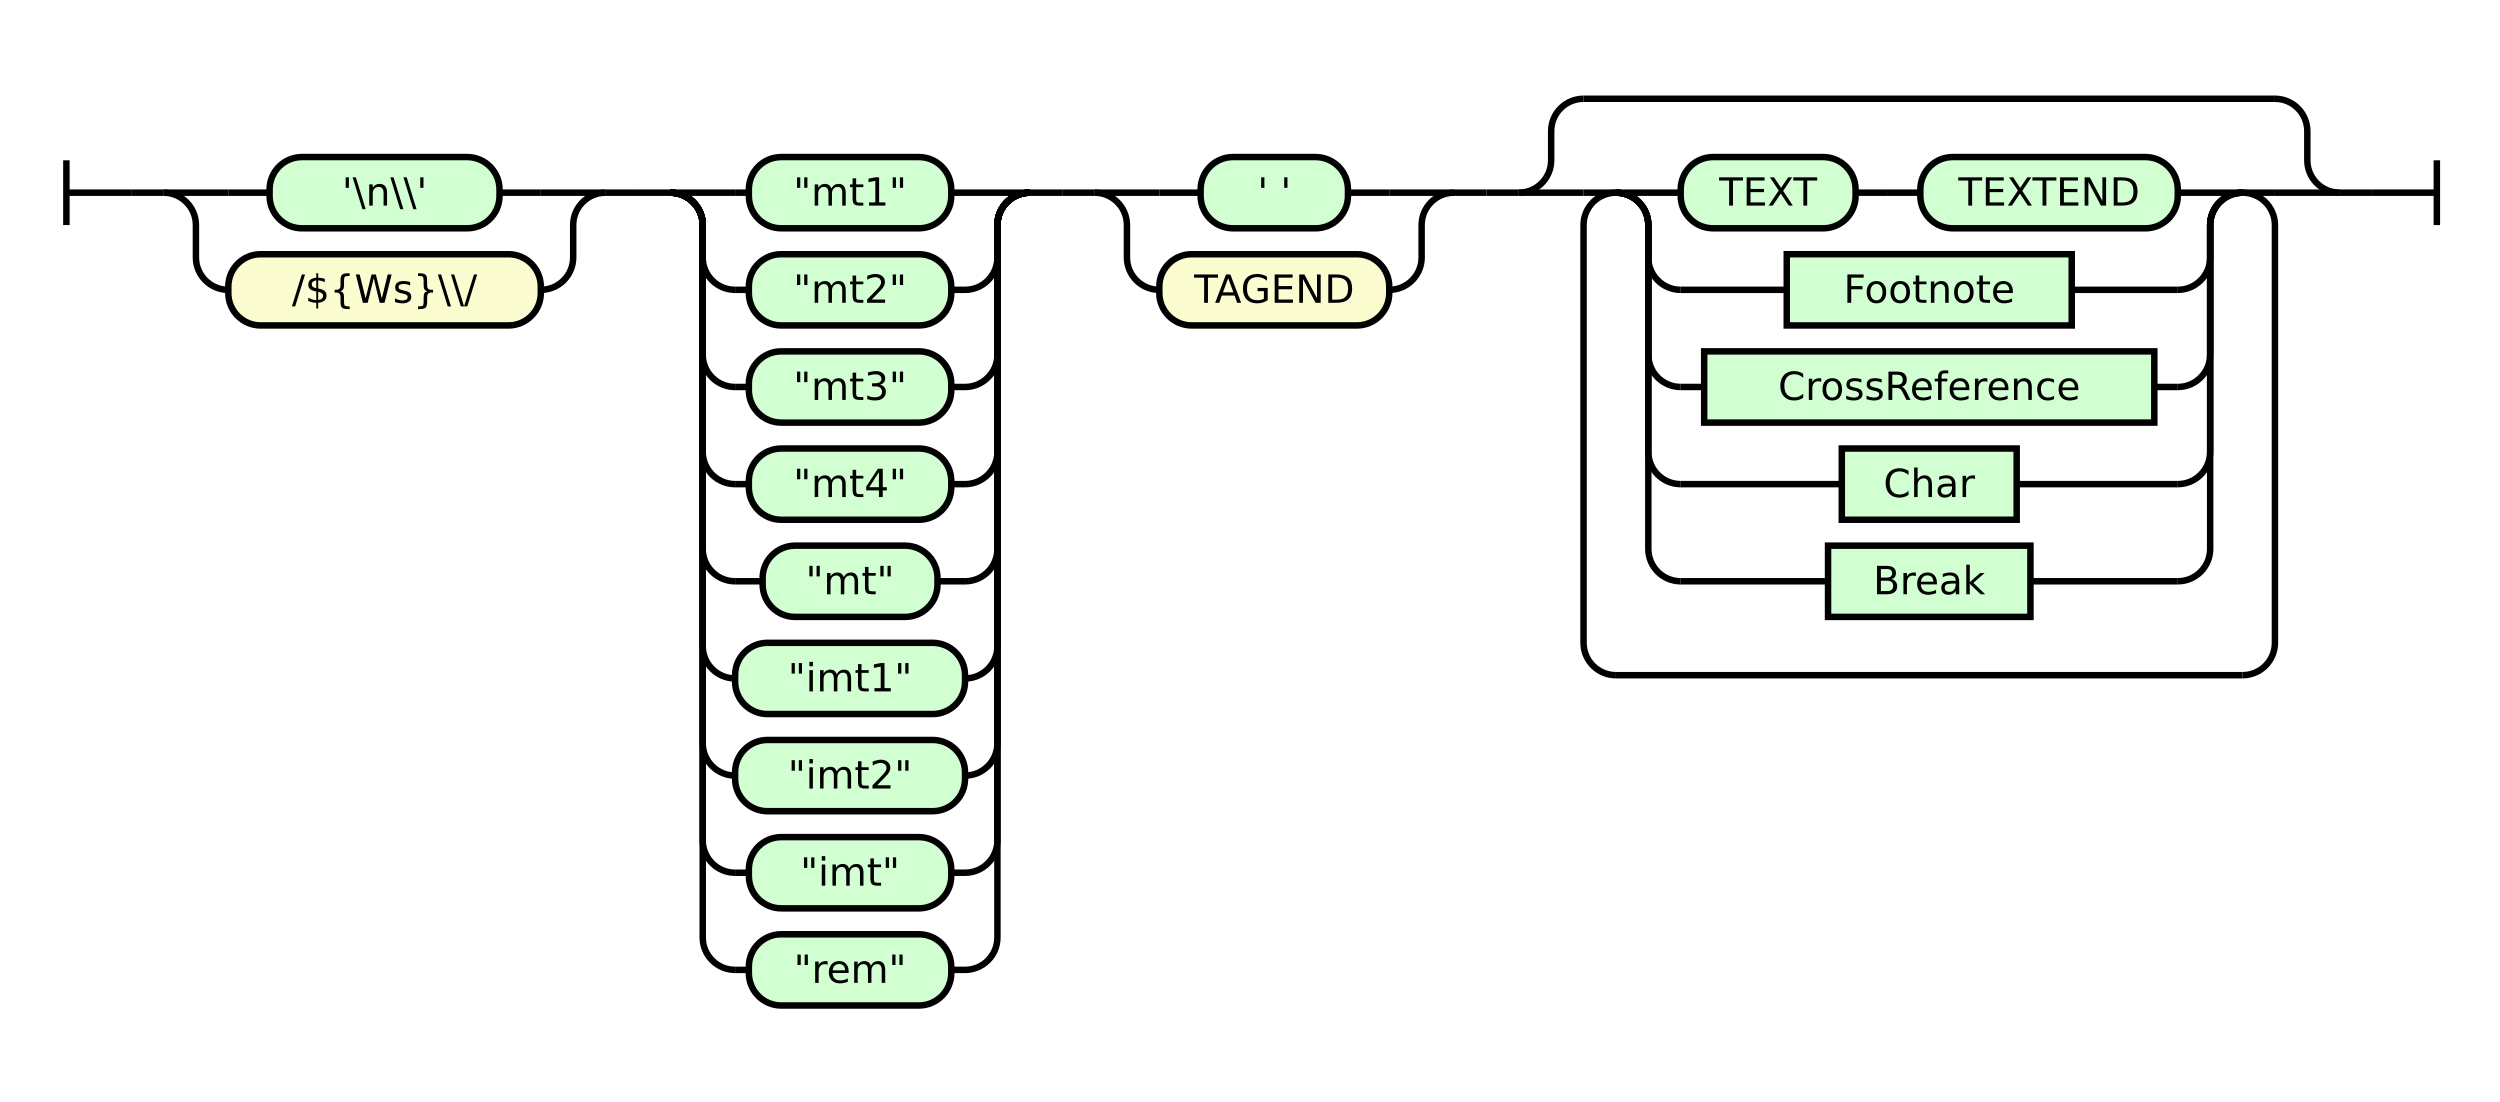
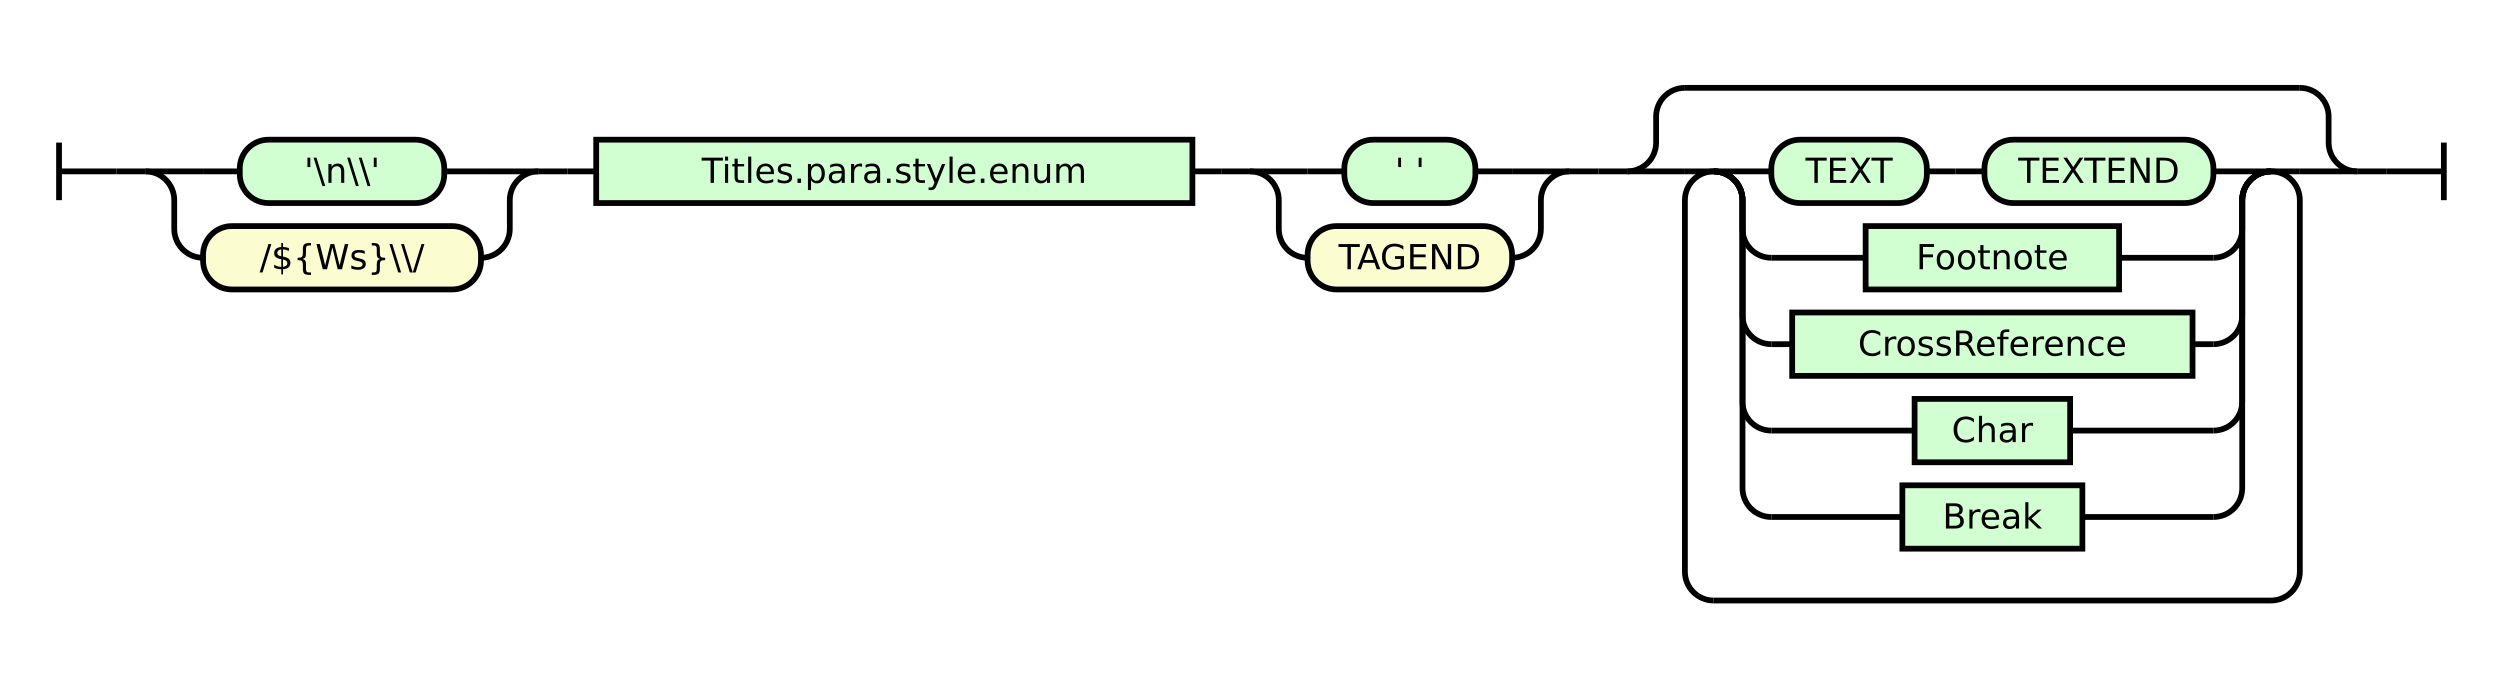
- <svg xmlns="http://www.w3.org/2000/svg" class="railroad-diagram" height="340" viewBox="0 0 772.0 340" width="772.0">
+ <svg xmlns="http://www.w3.org/2000/svg" class="railroad-diagram" height="238" viewBox="0 0 868.0 238" width="868.0">
  <g transform="translate(.5 .5)">
    <style>/*  */

    svg.railroad-diagram {
        background-color: hsl(30,20%,95%);
    }
    svg.railroad-diagram path {
        stroke-width: 2;
        stroke: black;
        fill: none;
    }
    svg.railroad-diagram text {
        font-size: 12px;
        text-anchor: middle;
        font-family: DejaVu Sans;
    }
    svg.railroad-diagram text.label {
        text-anchor:start;
    }
    svg.railroad-diagram text.comment {
        font-family: DejaVu Sans;
        font-size: 14px;
    }
    svg.railroad-diagram rect{
        stroke-width: 2;
        stroke: black;
        fill: rgb(210, 255, 210);
    }
    svg.railroad-diagram rect.group-box {
        stroke: gray;
        stroke-dasharray: 10 5;
        fill: none;
    }
    .terminal {
        font-family: DejaVu Sans;
    }
    svg.railroad-diagram g.altterminal rect {
        fill: rgb(251, 252, 207)
    }

/*  */
</style>
    <g>
      <path d="M 20 49 v 20 m 0 -10 h 20" />
    </g>
    <path d="M 40 59 h 10" />
    <g>
      <path d="M 50 59 h 0.0" />
-       <path d="M 722.0 59 h 0.0" />
+       <path d="M 818.0 59 h 0.0" />
      <g>
        <path d="M 50.0 59 h 0.0" />
        <path d="M 186.5 59 h 0.0" />
        <path d="M 50.0 59 h 20" />
        <g class="terminal ">
          <path d="M 70.0 59 h 12.75" />
          <path d="M 153.75 59 h 12.75" />
          <rect height="22" rx="10" ry="10" width="71.0" x="82.75" y="48" />
          <text x="118.25" y="63">'\n\\'</text>
        </g>
        <path d="M 166.5 59 h 20" />
        <path d="M 50.0 59 a 10 10 0 0 1 10 10 v 10 a 10 10 0 0 0 10 10" />
        <g class="terminal altterminal">
          <path d="M 70.0 89 h 0.0" />
          <path d="M 166.5 89 h 0.0" />
          <rect height="22" rx="10" ry="10" width="96.5" x="70.0" y="78" />
          <text x="118.25" y="93">/${Ws}\\/</text>
        </g>
        <path d="M 166.5 89 a 10 10 0 0 0 10 -10 v -10 a 10 10 0 0 1 10 -10" />
      </g>
      <path d="M 186.5 59 h 10" />
      <path d="M 196.5 59 h 10" />
+       <g class="non-terminal ">
+         <path d="M 206.5 59 h 0.0" />
+         <path d="M 413.5 59 h 0.0" />
+         <rect height="22" width="207.0" x="206.5" y="48" />
+         <text x="310.0" y="63">Titles.para.style.enum</text>
+       </g>
+       <path d="M 413.5 59 h 10" />
+       <path d="M 423.5 59 h 10" />
      <g>
-         <path d="M 206.5 59 h 0.0" />
-         <path d="M 317.5 59 h 0.0" />
-         <path d="M 206.5 59 h 20" />
+         <path d="M 433.5 59 h 0.0" />
+         <path d="M 544.5 59 h 0.0" />
+         <path d="M 433.5 59 h 20" />
        <g class="terminal ">
-           <path d="M 226.5 59 h 4.25" />
-           <path d="M 293.25 59 h 4.25" />
-           <rect height="22" rx="10" ry="10" width="62.5" x="230.75" y="48" />
-           <text x="262.0" y="63">"mt1"</text>
+           <path d="M 453.5 59 h 12.75" />
+           <path d="M 511.75 59 h 12.75" />
+           <rect height="22" rx="10" ry="10" width="45.5" x="466.25" y="48" />
+           <text x="489.0" y="63">' '</text>
        </g>
-         <path d="M 297.5 59 h 20" />
-         <path d="M 206.5 59 a 10 10 0 0 1 10 10 v 10 a 10 10 0 0 0 10 10" />
-         <g class="terminal ">
-           <path d="M 226.5 89 h 4.25" />
-           <path d="M 293.25 89 h 4.25" />
-           <rect height="22" rx="10" ry="10" width="62.5" x="230.75" y="78" />
-           <text x="262.0" y="93">"mt2"</text>
+         <path d="M 524.5 59 h 20" />
+         <path d="M 433.5 59 a 10 10 0 0 1 10 10 v 10 a 10 10 0 0 0 10 10" />
+         <g class="terminal altterminal">
+           <path d="M 453.5 89 h 0.0" />
+           <path d="M 524.5 89 h 0.0" />
+           <rect height="22" rx="10" ry="10" width="71.0" x="453.5" y="78" />
+           <text x="489.0" y="93">TAGEND</text>
        </g>
-         <path d="M 297.5 89 a 10 10 0 0 0 10 -10 v -10 a 10 10 0 0 1 10 -10" />
-         <path d="M 206.5 59 a 10 10 0 0 1 10 10 v 40 a 10 10 0 0 0 10 10" />
-         <g class="terminal ">
-           <path d="M 226.5 119 h 4.25" />
-           <path d="M 293.25 119 h 4.25" />
-           <rect height="22" rx="10" ry="10" width="62.5" x="230.75" y="108" />
-           <text x="262.0" y="123">"mt3"</text>
+         <path d="M 524.5 89 a 10 10 0 0 0 10 -10 v -10 a 10 10 0 0 1 10 -10" />
+       </g>
+       <path d="M 544.5 59 h 10" />
+       <path d="M 554.5 59 h 10" />
+       <g>
+         <path d="M 564.5 59 h 0.0" />
+         <path d="M 818.0 59 h 0.0" />
+         <path d="M 564.5 59 a 10 10 0 0 0 10 -10 v -9 a 10 10 0 0 1 10 -10" />
+         <g>
+           <path d="M 584.5 30 h 213.5" />
        </g>
-         <path d="M 297.5 119 a 10 10 0 0 0 10 -10 v -40 a 10 10 0 0 1 10 -10" />
-         <path d="M 206.5 59 a 10 10 0 0 1 10 10 v 70 a 10 10 0 0 0 10 10" />
-         <g class="terminal ">
-           <path d="M 226.5 149 h 4.25" />
-           <path d="M 293.25 149 h 4.25" />
-           <rect height="22" rx="10" ry="10" width="62.5" x="230.75" y="138" />
-           <text x="262.0" y="153">"mt4"</text>
-         </g>
-         <path d="M 297.5 149 a 10 10 0 0 0 10 -10 v -70 a 10 10 0 0 1 10 -10" />
-         <path d="M 206.5 59 a 10 10 0 0 1 10 10 v 100 a 10 10 0 0 0 10 10" />
-         <g class="terminal ">
-           <path d="M 226.5 179 h 8.5" />
-           <path d="M 289.0 179 h 8.5" />
-           <rect height="22" rx="10" ry="10" width="54.0" x="235.0" y="168" />
-           <text x="262.0" y="183">"mt"</text>
-         </g>
-         <path d="M 297.5 179 a 10 10 0 0 0 10 -10 v -100 a 10 10 0 0 1 10 -10" />
-         <path d="M 206.5 59 a 10 10 0 0 1 10 10 v 130 a 10 10 0 0 0 10 10" />
-         <g class="terminal ">
-           <path d="M 226.5 209 h 0.0" />
-           <path d="M 297.5 209 h 0.0" />
-           <rect height="22" rx="10" ry="10" width="71.0" x="226.5" y="198" />
-           <text x="262.0" y="213">"imt1"</text>
-         </g>
-         <path d="M 297.5 209 a 10 10 0 0 0 10 -10 v -130 a 10 10 0 0 1 10 -10" />
-         <path d="M 206.5 59 a 10 10 0 0 1 10 10 v 160 a 10 10 0 0 0 10 10" />
-         <g class="terminal ">
-           <path d="M 226.5 239 h 0.0" />
-           <path d="M 297.5 239 h 0.0" />
-           <rect height="22" rx="10" ry="10" width="71.0" x="226.5" y="228" />
-           <text x="262.0" y="243">"imt2"</text>
-         </g>
-         <path d="M 297.5 239 a 10 10 0 0 0 10 -10 v -160 a 10 10 0 0 1 10 -10" />
-         <path d="M 206.5 59 a 10 10 0 0 1 10 10 v 190 a 10 10 0 0 0 10 10" />
-         <g class="terminal ">
-           <path d="M 226.5 269 h 4.25" />
-           <path d="M 293.25 269 h 4.25" />
-           <rect height="22" rx="10" ry="10" width="62.5" x="230.75" y="258" />
-           <text x="262.0" y="273">"imt"</text>
-         </g>
-         <path d="M 297.5 269 a 10 10 0 0 0 10 -10 v -190 a 10 10 0 0 1 10 -10" />
-         <path d="M 206.5 59 a 10 10 0 0 1 10 10 v 220 a 10 10 0 0 0 10 10" />
-         <g class="terminal ">
-           <path d="M 226.5 299 h 4.25" />
-           <path d="M 293.25 299 h 4.25" />
-           <rect height="22" rx="10" ry="10" width="62.5" x="230.75" y="288" />
-           <text x="262.0" y="303">"rem"</text>
-         </g>
-         <path d="M 297.5 299 a 10 10 0 0 0 10 -10 v -220 a 10 10 0 0 1 10 -10" />
-       </g>
-       <path d="M 317.5 59 h 10" />
-       <path d="M 327.5 59 h 10" />
-       <g>
-         <path d="M 337.5 59 h 0.0" />
-         <path d="M 448.5 59 h 0.0" />
-         <path d="M 337.5 59 h 20" />
-         <g class="terminal ">
-           <path d="M 357.5 59 h 12.75" />
-           <path d="M 415.75 59 h 12.75" />
-           <rect height="22" rx="10" ry="10" width="45.5" x="370.25" y="48" />
-           <text x="393.0" y="63">' '</text>
-         </g>
-         <path d="M 428.5 59 h 20" />
-         <path d="M 337.5 59 a 10 10 0 0 1 10 10 v 10 a 10 10 0 0 0 10 10" />
-         <g class="terminal altterminal">
-           <path d="M 357.5 89 h 0.0" />
-           <path d="M 428.5 89 h 0.0" />
-           <rect height="22" rx="10" ry="10" width="71.0" x="357.5" y="78" />
-           <text x="393.0" y="93">TAGEND</text>
-         </g>
-         <path d="M 428.5 89 a 10 10 0 0 0 10 -10 v -10 a 10 10 0 0 1 10 -10" />
-       </g>
-       <path d="M 448.5 59 h 10" />
-       <path d="M 458.5 59 h 10" />
-       <g>
-         <path d="M 468.5 59 h 0.0" />
-         <path d="M 722.0 59 h 0.0" />
-         <path d="M 468.5 59 a 10 10 0 0 0 10 -10 v -9 a 10 10 0 0 1 10 -10" />
+         <path d="M 798.0 30 a 10 10 0 0 1 10 10 v 9 a 10 10 0 0 0 10 10" />
+         <path d="M 564.5 59 h 20" />
        <g>
-           <path d="M 488.5 30 h 213.5" />
-         </g>
-         <path d="M 702.0 30 a 10 10 0 0 1 10 10 v 9 a 10 10 0 0 0 10 10" />
-         <path d="M 468.5 59 h 20" />
-         <g>
-           <path d="M 488.5 59 h 0.0" />
-           <path d="M 702.0 59 h 0.0" />
-           <path d="M 488.5 59 h 10" />
+           <path d="M 584.5 59 h 0.0" />
+           <path d="M 798.0 59 h 0.0" />
+           <path d="M 584.5 59 h 10" />
          <g>
-             <path d="M 498.5 59 h 0.0" />
-             <path d="M 692.0 59 h 0.0" />
-             <path d="M 498.5 59 h 20" />
+             <path d="M 594.5 59 h 0.0" />
+             <path d="M 788.0 59 h 0.0" />
+             <path d="M 594.5 59 h 20" />
            <g>
-               <path d="M 518.5 59 h 0.0" />
-               <path d="M 672.0 59 h 0.0" />
+               <path d="M 614.5 59 h 0.0" />
+               <path d="M 768.0 59 h 0.0" />
              <g class="terminal ">
-                 <path d="M 518.5 59 h 0.0" />
-                 <path d="M 572.5 59 h 0.0" />
-                 <rect height="22" rx="10" ry="10" width="54.0" x="518.5" y="48" />
-                 <text x="545.5" y="63">TEXT</text>
+                 <path d="M 614.5 59 h 0.0" />
+                 <path d="M 668.5 59 h 0.0" />
+                 <rect height="22" rx="10" ry="10" width="54.0" x="614.5" y="48" />
+                 <text x="641.5" y="63">TEXT</text>
              </g>
-               <path d="M 572.5 59 h 10" />
-               <path d="M 582.5 59 h 10" />
+               <path d="M 668.5 59 h 10" />
+               <path d="M 678.5 59 h 10" />
              <g class="terminal ">
-                 <path d="M 592.5 59 h 0.0" />
-                 <path d="M 672.0 59 h 0.0" />
-                 <rect height="22" rx="10" ry="10" width="79.5" x="592.5" y="48" />
-                 <text x="632.25" y="63">TEXTEND</text>
+                 <path d="M 688.5 59 h 0.0" />
+                 <path d="M 768.0 59 h 0.0" />
+                 <rect height="22" rx="10" ry="10" width="79.5" x="688.5" y="48" />
+                 <text x="728.25" y="63">TEXTEND</text>
              </g>
            </g>
-             <path d="M 672.0 59 h 20" />
-             <path d="M 498.5 59 a 10 10 0 0 1 10 10 v 10 a 10 10 0 0 0 10 10" />
+             <path d="M 768.0 59 h 20" />
+             <path d="M 594.5 59 a 10 10 0 0 1 10 10 v 10 a 10 10 0 0 0 10 10" />
            <g class="non-terminal ">
-               <path d="M 518.5 89 h 32.75" />
-               <path d="M 639.25 89 h 32.75" />
-               <rect height="22" width="88.0" x="551.25" y="78" />
-               <text x="595.25" y="93">Footnote</text>
+               <path d="M 614.5 89 h 32.75" />
+               <path d="M 735.25 89 h 32.75" />
+               <rect height="22" width="88.0" x="647.25" y="78" />
+               <text x="691.25" y="93">Footnote</text>
            </g>
-             <path d="M 672.0 89 a 10 10 0 0 0 10 -10 v -10 a 10 10 0 0 1 10 -10" />
-             <path d="M 498.5 59 a 10 10 0 0 1 10 10 v 40 a 10 10 0 0 0 10 10" />
+             <path d="M 768.0 89 a 10 10 0 0 0 10 -10 v -10 a 10 10 0 0 1 10 -10" />
+             <path d="M 594.5 59 a 10 10 0 0 1 10 10 v 40 a 10 10 0 0 0 10 10" />
            <g class="non-terminal ">
-               <path d="M 518.5 119 h 7.25" />
-               <path d="M 664.75 119 h 7.25" />
-               <rect height="22" width="139.0" x="525.75" y="108" />
-               <text x="595.25" y="123">CrossReference</text>
+               <path d="M 614.5 119 h 7.25" />
+               <path d="M 760.75 119 h 7.25" />
+               <rect height="22" width="139.0" x="621.75" y="108" />
+               <text x="691.25" y="123">CrossReference</text>
            </g>
-             <path d="M 672.0 119 a 10 10 0 0 0 10 -10 v -40 a 10 10 0 0 1 10 -10" />
-             <path d="M 498.5 59 a 10 10 0 0 1 10 10 v 70 a 10 10 0 0 0 10 10" />
+             <path d="M 768.0 119 a 10 10 0 0 0 10 -10 v -40 a 10 10 0 0 1 10 -10" />
+             <path d="M 594.5 59 a 10 10 0 0 1 10 10 v 70 a 10 10 0 0 0 10 10" />
            <g class="non-terminal ">
-               <path d="M 518.5 149 h 49.75" />
-               <path d="M 622.25 149 h 49.75" />
-               <rect height="22" width="54.0" x="568.25" y="138" />
-               <text x="595.25" y="153">Char</text>
+               <path d="M 614.5 149 h 49.75" />
+               <path d="M 718.25 149 h 49.75" />
+               <rect height="22" width="54.0" x="664.25" y="138" />
+               <text x="691.25" y="153">Char</text>
            </g>
-             <path d="M 672.0 149 a 10 10 0 0 0 10 -10 v -70 a 10 10 0 0 1 10 -10" />
-             <path d="M 498.5 59 a 10 10 0 0 1 10 10 v 100 a 10 10 0 0 0 10 10" />
+             <path d="M 768.0 149 a 10 10 0 0 0 10 -10 v -70 a 10 10 0 0 1 10 -10" />
+             <path d="M 594.5 59 a 10 10 0 0 1 10 10 v 100 a 10 10 0 0 0 10 10" />
            <g class="non-terminal ">
-               <path d="M 518.5 179 h 45.5" />
-               <path d="M 626.5 179 h 45.5" />
-               <rect height="22" width="62.5" x="564.0" y="168" />
-               <text x="595.25" y="183">Break</text>
+               <path d="M 614.5 179 h 45.5" />
+               <path d="M 722.5 179 h 45.5" />
+               <rect height="22" width="62.5" x="660.0" y="168" />
+               <text x="691.25" y="183">Break</text>
            </g>
-             <path d="M 672.0 179 a 10 10 0 0 0 10 -10 v -100 a 10 10 0 0 1 10 -10" />
+             <path d="M 768.0 179 a 10 10 0 0 0 10 -10 v -100 a 10 10 0 0 1 10 -10" />
          </g>
-           <path d="M 692.0 59 h 10" />
-           <path d="M 498.5 59 a 10 10 0 0 0 -10 10 v 129 a 10 10 0 0 0 10 10" />
+           <path d="M 788.0 59 h 10" />
+           <path d="M 594.5 59 a 10 10 0 0 0 -10 10 v 129 a 10 10 0 0 0 10 10" />
          <g>
-             <path d="M 498.5 208 h 193.5" />
+             <path d="M 594.5 208 h 193.5" />
          </g>
-           <path d="M 692.0 208 a 10 10 0 0 0 10 -10 v -129 a 10 10 0 0 0 -10 -10" />
+           <path d="M 788.0 208 a 10 10 0 0 0 10 -10 v -129 a 10 10 0 0 0 -10 -10" />
        </g>
-         <path d="M 702.0 59 h 20" />
+         <path d="M 798.0 59 h 20" />
      </g>
    </g>
-     <path d="M 722.0 59 h 10" />
-     <path d="M 732.0 59 h 20 m 0 -10 v 20" />
+     <path d="M 818.0 59 h 10" />
+     <path d="M 828.0 59 h 20 m 0 -10 v 20" />
  </g>
</svg>
